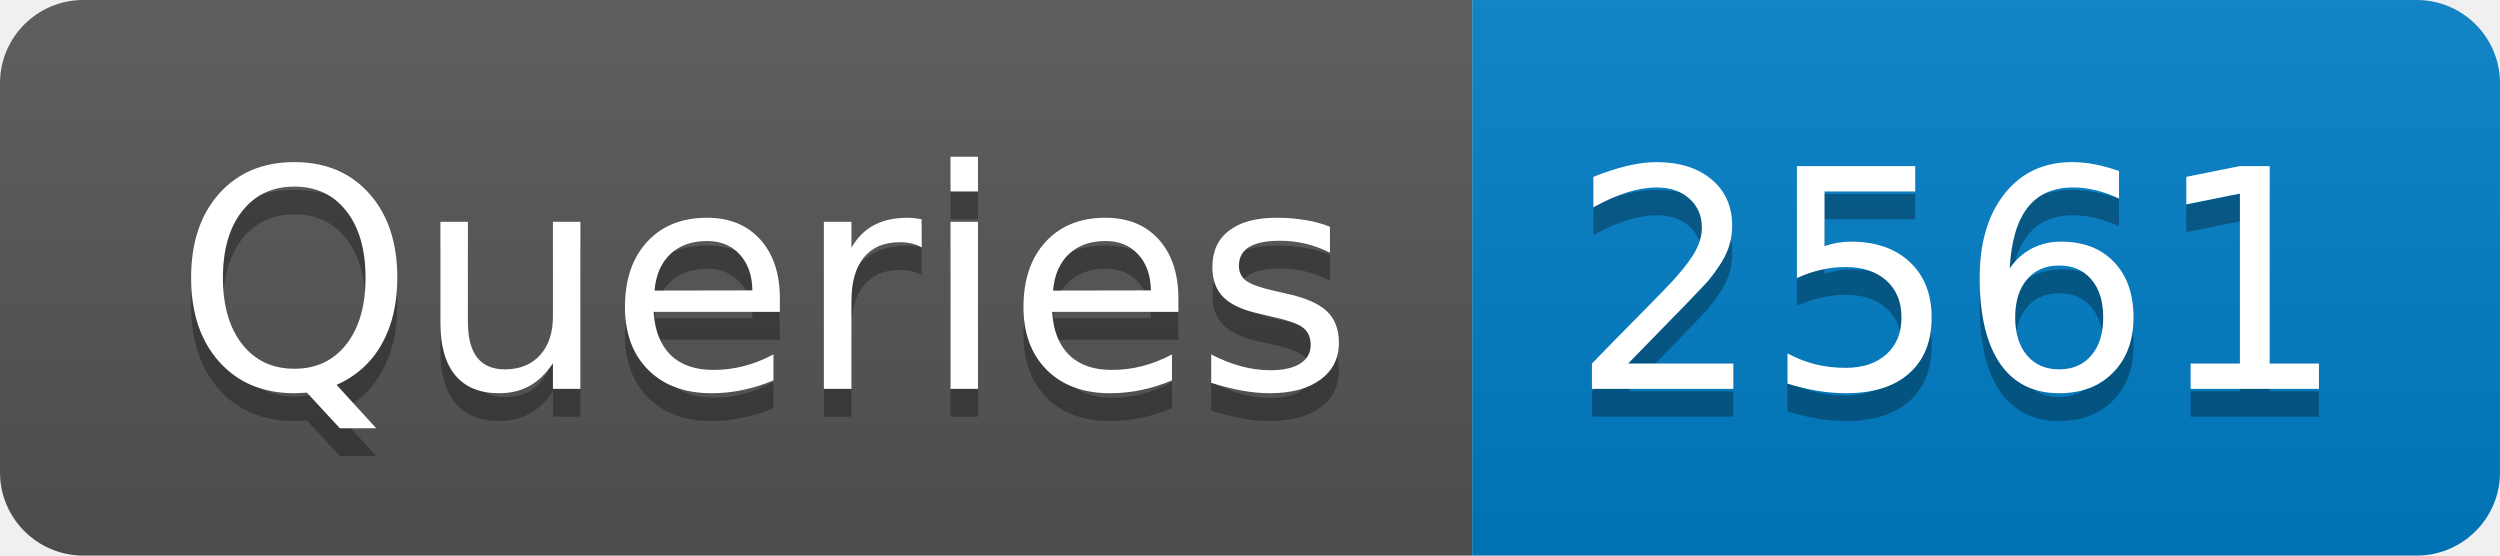
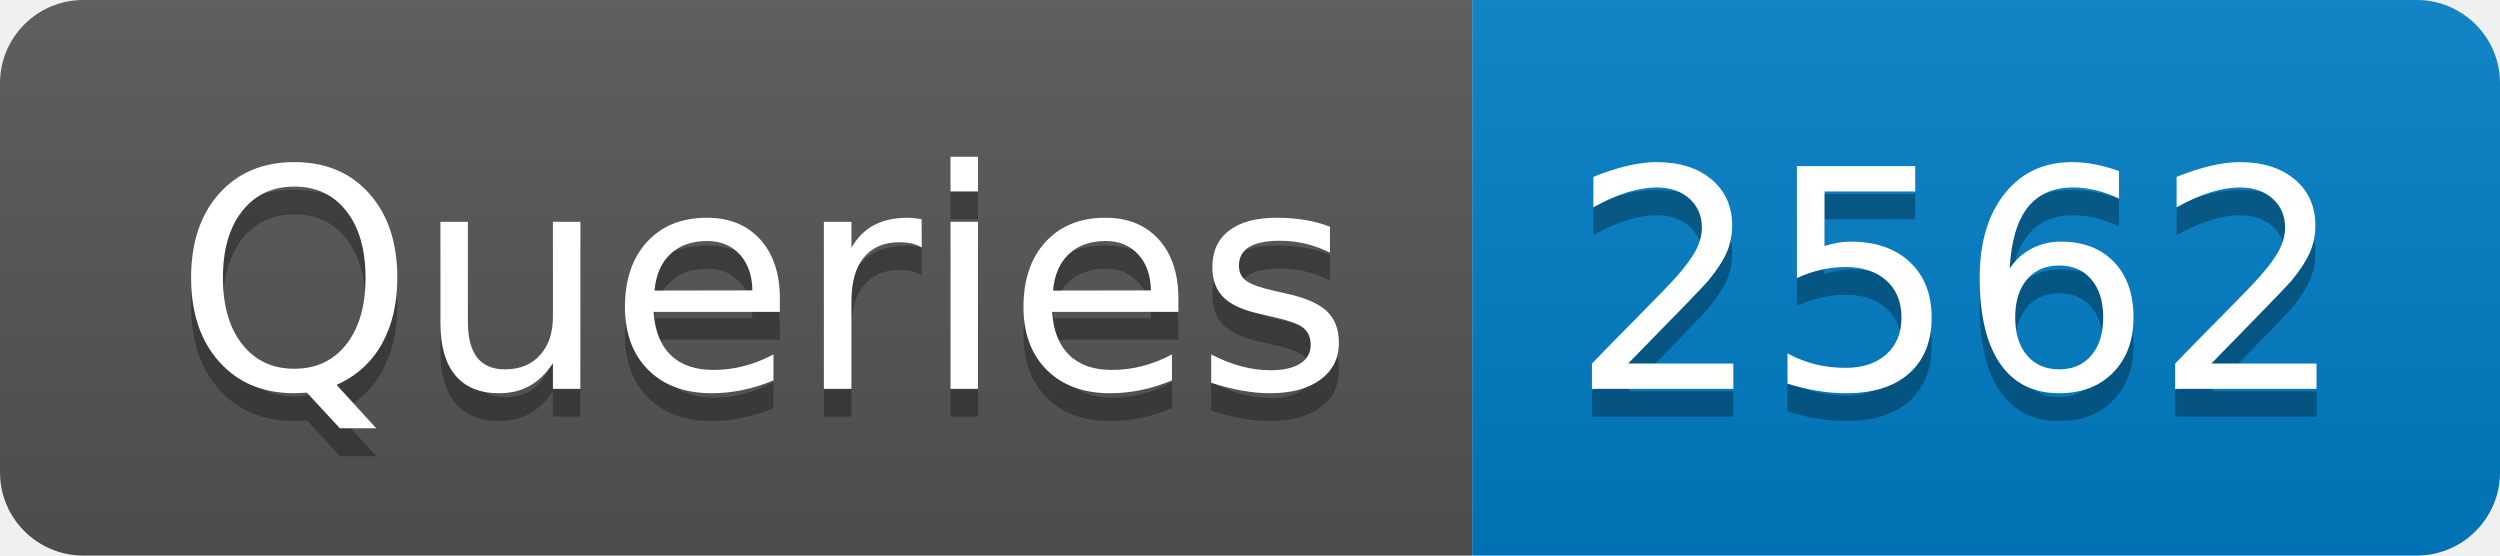
- <svg xmlns="http://www.w3.org/2000/svg" width="90" height="20" role="img" aria-label="Queries: 2561">
+ <svg xmlns="http://www.w3.org/2000/svg" width="90" height="20" role="img" aria-label="Queries: 2562">
  <linearGradient id="s" x2="0" y2="100%">
    <stop offset="0" stop-color="#bbb" stop-opacity=".1" />
    <stop offset="1" stop-opacity=".1" />
  </linearGradient>
  <clipPath id="r">
    <rect width="90" height="20" rx="3" fill="#fff" />
  </clipPath>
  <g clip-path="url(#r)">
    <rect width="53" height="20" fill="#555" />
    <rect x="53" width="37" height="20" fill="#007ec6" />
    <rect width="90" height="20" fill="url(#s)" />
  </g>
  <g fill="#fff" text-anchor="middle" font-family="Verdana,Geneva,DejaVu Sans,sans-serif" text-rendering="geometricPrecision" font-size="110">
    <text aria-hidden="true" x="275" y="150" fill="#010101" fill-opacity=".3" transform="scale(.1)" textLength="430">Queries</text>
    <text x="275" y="140" transform="scale(.1)" fill="#fff" textLength="430">Queries</text>
-     <text aria-hidden="true" x="705" y="150" fill="#010101" fill-opacity=".3" transform="scale(.1)" textLength="270">2561</text>
-     <text x="705" y="140" transform="scale(.1)" fill="#fff" textLength="270">2561</text>
+     <text aria-hidden="true" x="705" y="150" fill="#010101" fill-opacity=".3" transform="scale(.1)" textLength="270">2562</text>
+     <text x="705" y="140" transform="scale(.1)" fill="#fff" textLength="270">2562</text>
  </g>
</svg>
